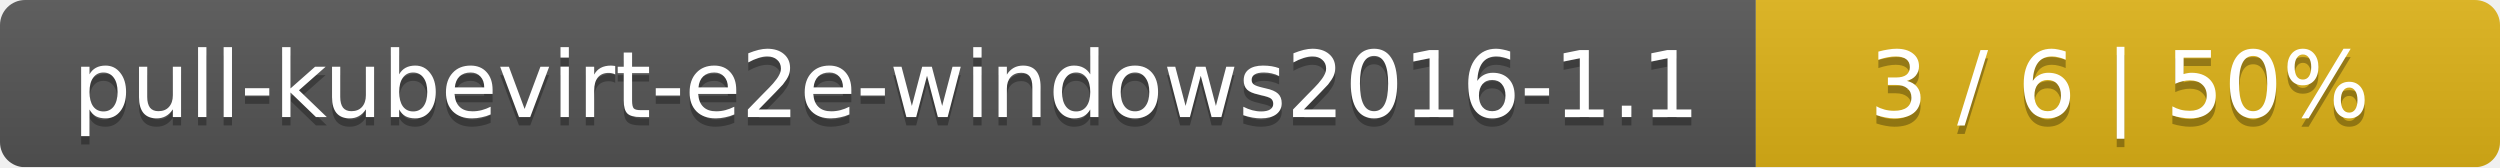
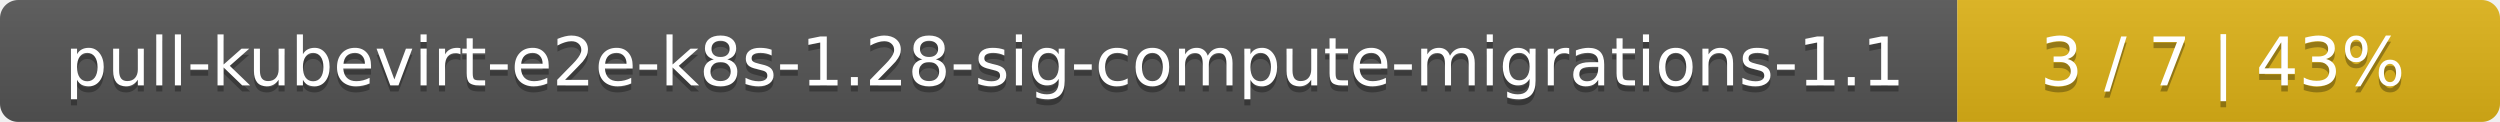
- <svg xmlns="http://www.w3.org/2000/svg" width="299" height="20">
+ <svg xmlns="http://www.w3.org/2000/svg" width="410" height="20">
  <linearGradient id="smooth" x2="0" y2="100%">
    <stop offset="0" stop-color="#bbb" stop-opacity=".1" />
    <stop offset="1" stop-opacity=".1" />
  </linearGradient>
  <mask id="round">
-     <rect width="299" height="20" rx="3" fill="#fff" />
+     <rect width="410" height="20" rx="3" fill="#fff" />
  </mask>
  <g mask="url(#round)">
-     <rect width="210" height="20" fill="#555" />
-     <rect x="210" width="89" height="20" fill="#dfb317" />
-     <rect width="299" height="20" fill="url(#smooth)" />
+     <rect width="321" height="20" fill="#555" />
+     <rect x="321" width="89" height="20" fill="#dfb317" />
+     <rect width="410" height="20" fill="url(#smooth)" />
  </g>
  <g fill="#fff" text-anchor="middle" font-family="DejaVu Sans,Verdana,Geneva,sans-serif" font-size="11">
-     <text x="106" y="15" fill="#010101" fill-opacity=".3">pull-kubevirt-e2e-windows2016-1.1</text>
-     <text x="106" y="14">pull-kubevirt-e2e-windows2016-1.1</text>
-     <text x="253.5" y="15" fill="#010101" fill-opacity=".3">3 / 6    |    50%</text>
-     <text x="253.5" y="14">3 / 6    |    50%</text>
+     <text x="161.5" y="15" fill="#010101" fill-opacity=".3">pull-kubevirt-e2e-k8s-1.28-sig-compute-migrations-1.1</text>
+     <text x="161.5" y="14">pull-kubevirt-e2e-k8s-1.28-sig-compute-migrations-1.1</text>
+     <text x="364.5" y="15" fill="#010101" fill-opacity=".3">3 / 7    |    43%</text>
+     <text x="364.5" y="14">3 / 7    |    43%</text>
  </g>
</svg>
